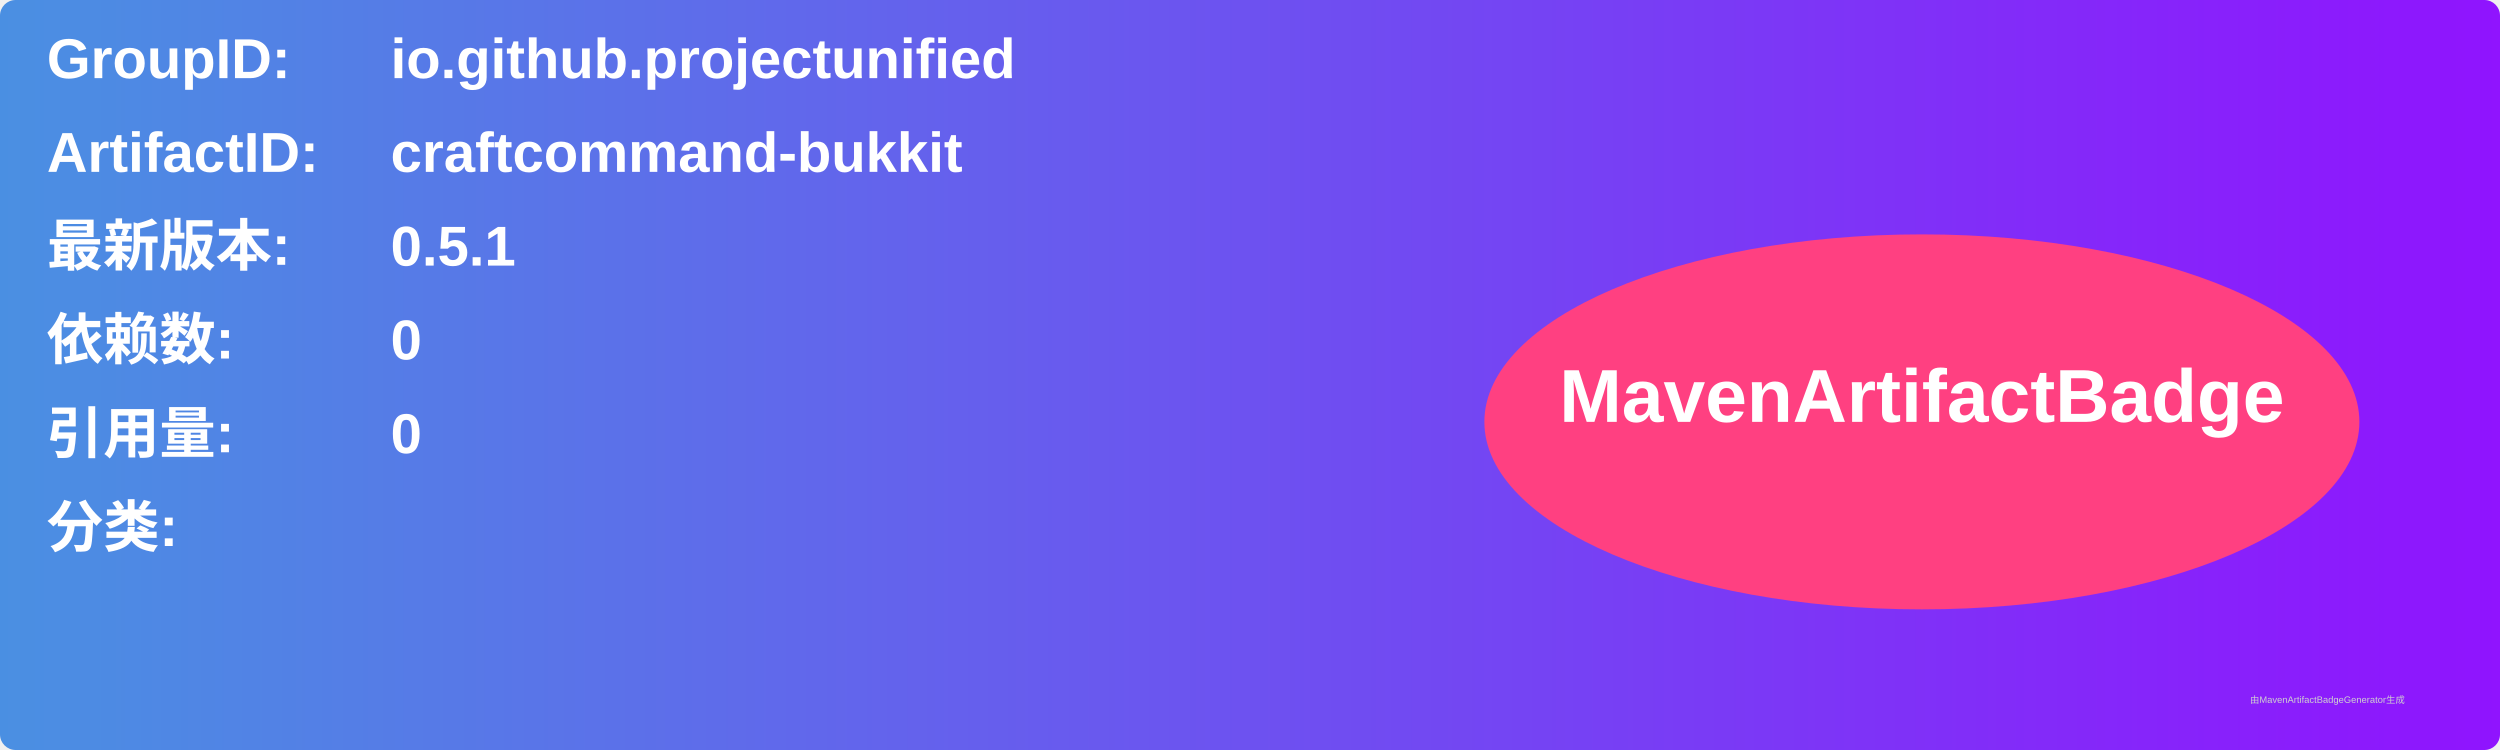
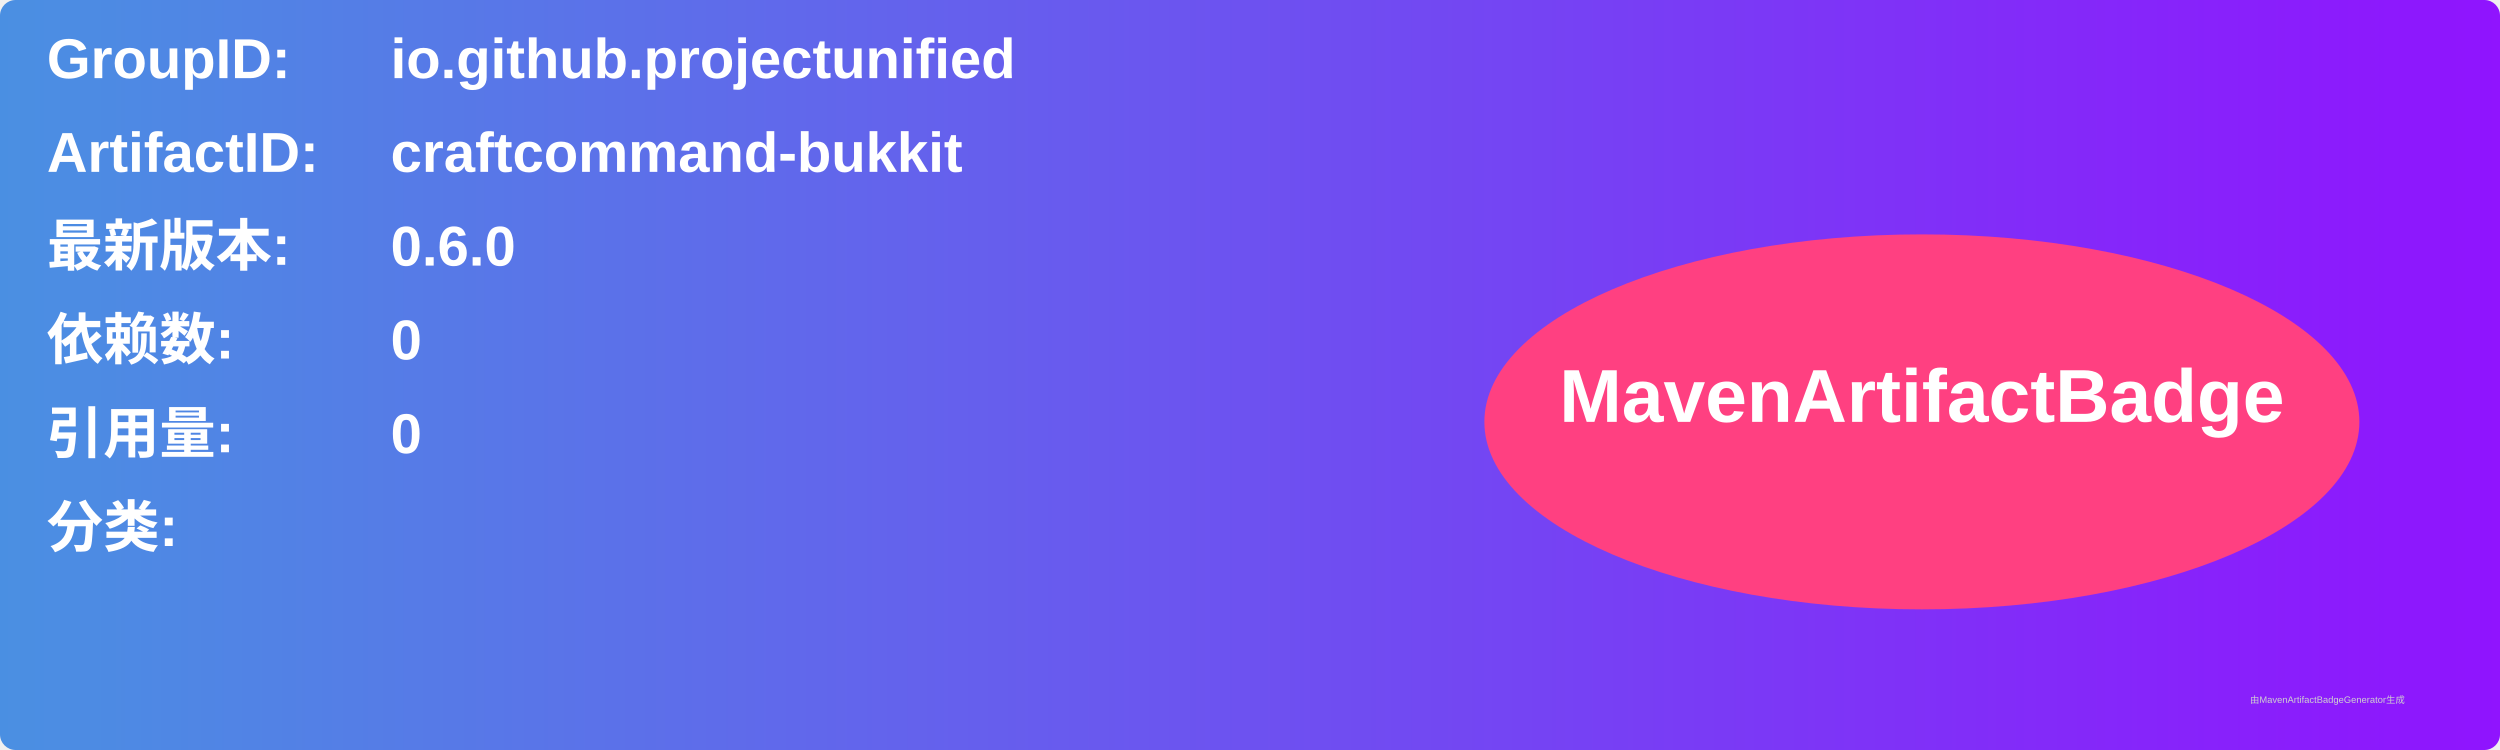
<svg xmlns="http://www.w3.org/2000/svg" width="800" height="240" viewBox="0 0 800 240">
  <linearGradient id="grad" x1="0%" y1="0%" x2="100%" y2="0%">
    <stop offset="0%" stop-color="#4a90e2" />
    <stop offset="100%" stop-color="#9013fe" />
  </linearGradient>
  <rect width="100%" height="100%" rx="5" ry="5" fill="url(#grad)" />
  <g transform="translate(15, 15)">
    <text x="0" y="10" font-family="Arial" font-size="18" fill="white" font-weight="bold" width="260">GroupID:</text>
    <text x="110" y="10" font-family="Arial" font-size="18" fill="white" font-weight="bold" width="460">io.github.projectunified</text>
    <text x="0" y="40" font-family="Arial" font-size="18" fill="white" font-weight="bold" width="260">ArtifactID:</text>
    <text x="110" y="40" font-family="Arial" font-size="18" fill="white" font-weight="bold" width="460">craftcommand-bukkit</text>
    <text x="0" y="70" font-family="Arial" font-size="18" fill="white" font-weight="bold">最新版本:</text>
    <text x="110" y="70" font-family="Arial" font-size="18" fill="white" font-weight="bold">
-       <tspan font-weight="bold">0.5.1</tspan>
+       <tspan font-weight="bold">0.6.0</tspan>
    </text>
    <text x="0" y="100" font-family="Arial" font-size="18" fill="white" font-weight="bold">依赖数: </text>
    <text x="110" y="100" font-family="Arial" font-size="18" fill="white">
      <tspan font-weight="bold">0</tspan>
    </text>
    <text x="0" y="130" font-family="Arial" font-size="18" fill="white" font-weight="bold">引用量: </text>
    <text x="110" y="130" font-family="Arial" font-size="18" fill="white">
      <tspan font-weight="bold">0</tspan>
    </text>
    <text x="0" y="160" font-family="Arial" font-size="18" fill="white" font-weight="bold">分类:</text>
    <text x="10" y="190" font-family="Arial" font-size="10" fill="white">
      <tspan font-weight="bold" />
    </text>
    <ellipse cx="600" cy="120" rx="140" ry="60" fill="#ff4081" />
    <text x="600" y="120" text-anchor="middle" font-family="Arial" font-size="24" fill="white" font-weight="bold">MavenArtifactBadge</text>
  </g>
  <text x="720" y="225" font-family="Arial" font-size="3" fill="#d0d0d0">由MavenArtifactBadgeGenerator生成</text>
</svg>
